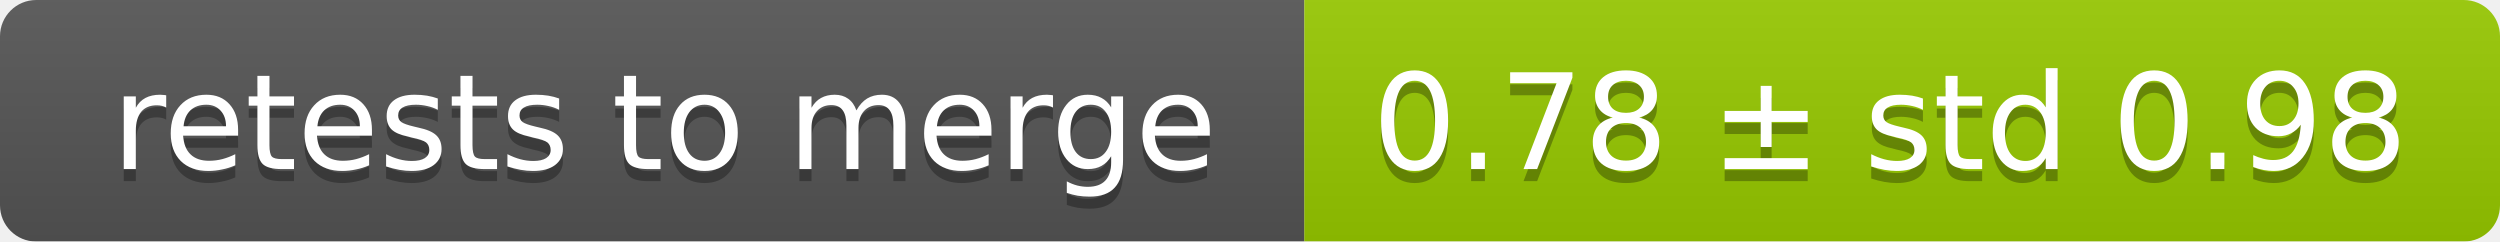
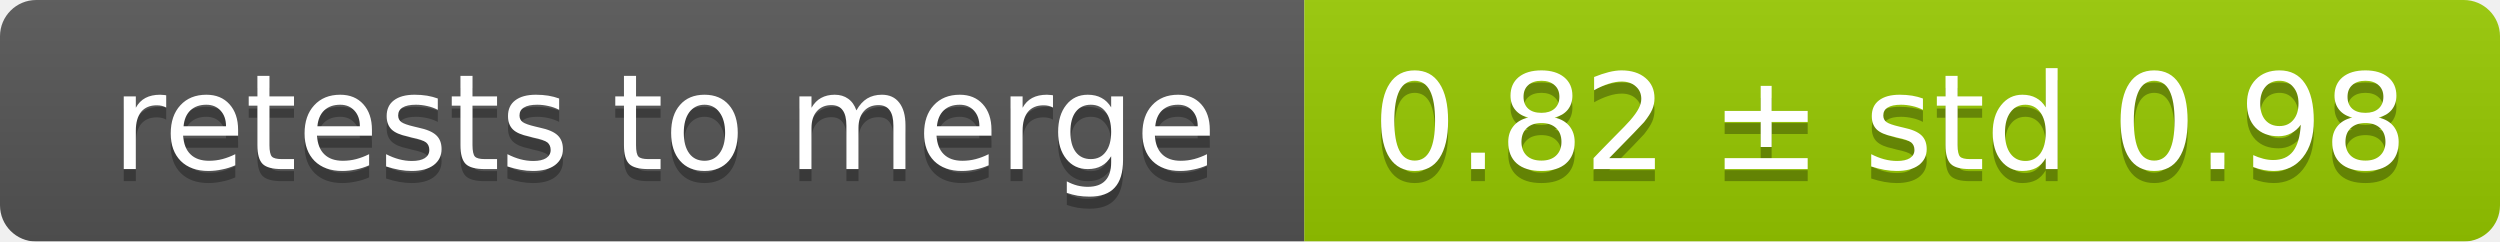
<svg xmlns="http://www.w3.org/2000/svg" width="207" height="20">
  <linearGradient id="smooth" x2="0" y2="100%">
    <stop offset="0" stop-color="#bbb" stop-opacity=".1" />
    <stop offset="1" stop-opacity=".1" />
  </linearGradient>
  <mask id="round">
    <rect width="207" height="20" rx="3" fill="#fff" />
  </mask>
  <g mask="url(#round)">
    <rect width="108" height="20" fill="#555" />
    <rect x="108" width="99" height="20" fill="#97ca00" />
    <rect width="207" height="20" fill="url(#smooth)" />
  </g>
  <g fill="#fff" text-anchor="middle" font-family="DejaVu Sans,Verdana,Geneva,sans-serif" font-size="11">
    <text x="55" y="15" fill="#010101" fill-opacity=".3">retests to merge</text>
    <text x="55" y="14">retests to merge</text>
-     <text x="156.5" y="15" fill="#010101" fill-opacity=".3">0.78 ± std 0.98</text>
-     <text x="156.5" y="14">0.78 ± std 0.98</text>
+     <text x="156.5" y="15" fill="#010101" fill-opacity=".3">0.82 ± std 0.98</text>
+     <text x="156.5" y="14">0.82 ± std 0.98</text>
  </g>
</svg>
